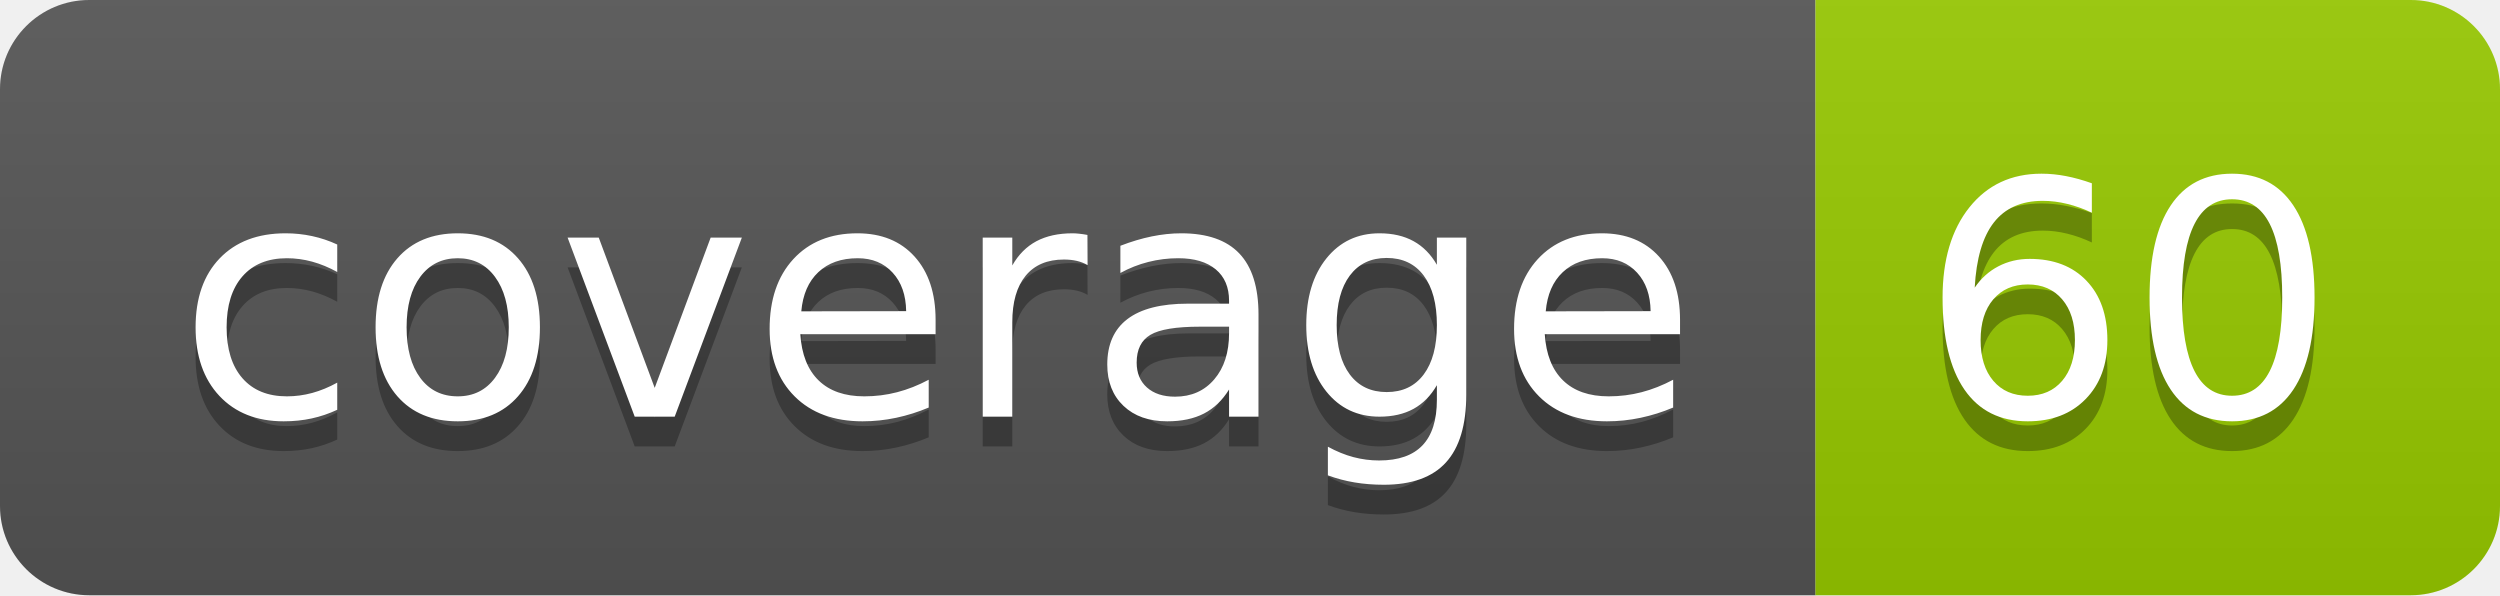
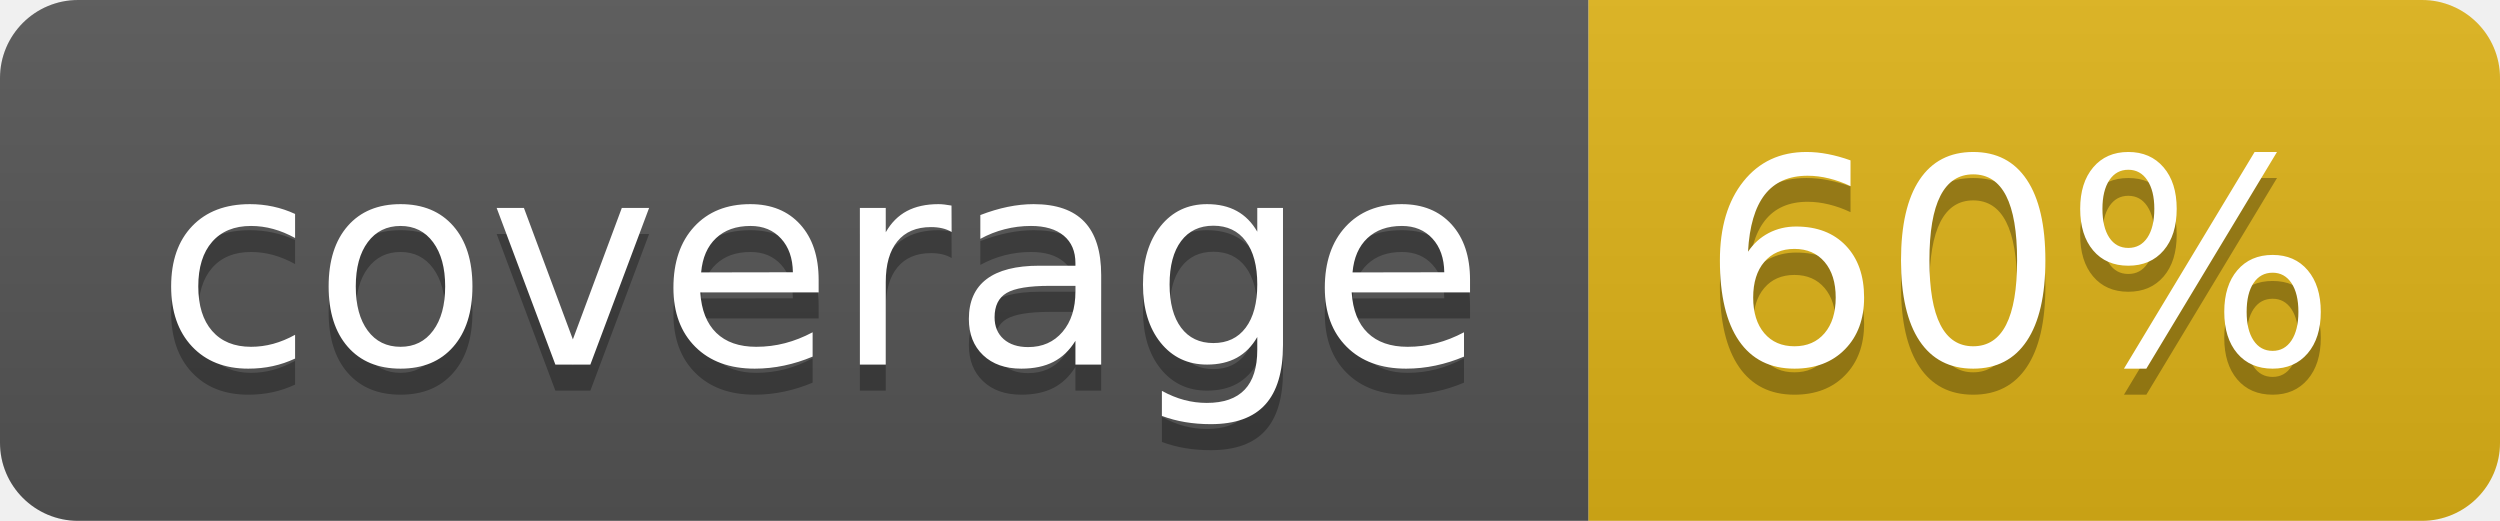
- <svg xmlns="http://www.w3.org/2000/svg" width="84" height="20" role="img" aria-label="coverage: 60">
+ <svg xmlns="http://www.w3.org/2000/svg" width="96" height="20" role="img" aria-label="coverage: 60%">
  <linearGradient id="s" x2="0" y2="100%">
    <stop offset="0" stop-color="#bbb" stop-opacity=".1" />
    <stop offset="1" stop-opacity=".1" />
  </linearGradient>
  <clipPath id="r">
-     <rect width="84" height="20" rx="3" fill="#fff" />
+     <rect width="96" height="20" rx="3" fill="#fff" />
  </clipPath>
  <g clip-path="url(#r)">
    <rect width="61" height="20" fill="#555" />
-     <rect x="61" width="23" height="20" fill="#97ca00" />
-     <rect width="84" height="20" fill="url(#s)" />
+     <rect x="61" width="35" height="20" fill="#dfb317" />
+     <rect width="96" height="20" fill="url(#s)" />
  </g>
  <g fill="#fff" text-anchor="middle" font-family="Verdana,Geneva,DejaVu Sans,sans-serif" text-rendering="geometricPrecision" font-size="110">
    <text aria-hidden="true" x="315" y="150" fill="#010101" fill-opacity=".3" transform="scale(.1)" textLength="510">coverage</text>
    <text x="315" y="140" transform="scale(.1)" fill="#fff" textLength="510">coverage</text>
-     <text aria-hidden="true" x="715" y="150" fill="#010101" fill-opacity=".3" transform="scale(.1)" textLength="130">60</text>
-     <text x="715" y="140" transform="scale(.1)" fill="#fff" textLength="130">60</text>
+     <text aria-hidden="true" x="775" y="150" fill="#010101" fill-opacity=".3" transform="scale(.1)" textLength="250">60%</text>
+     <text x="775" y="140" transform="scale(.1)" fill="#fff" textLength="250">60%</text>
  </g>
</svg>
